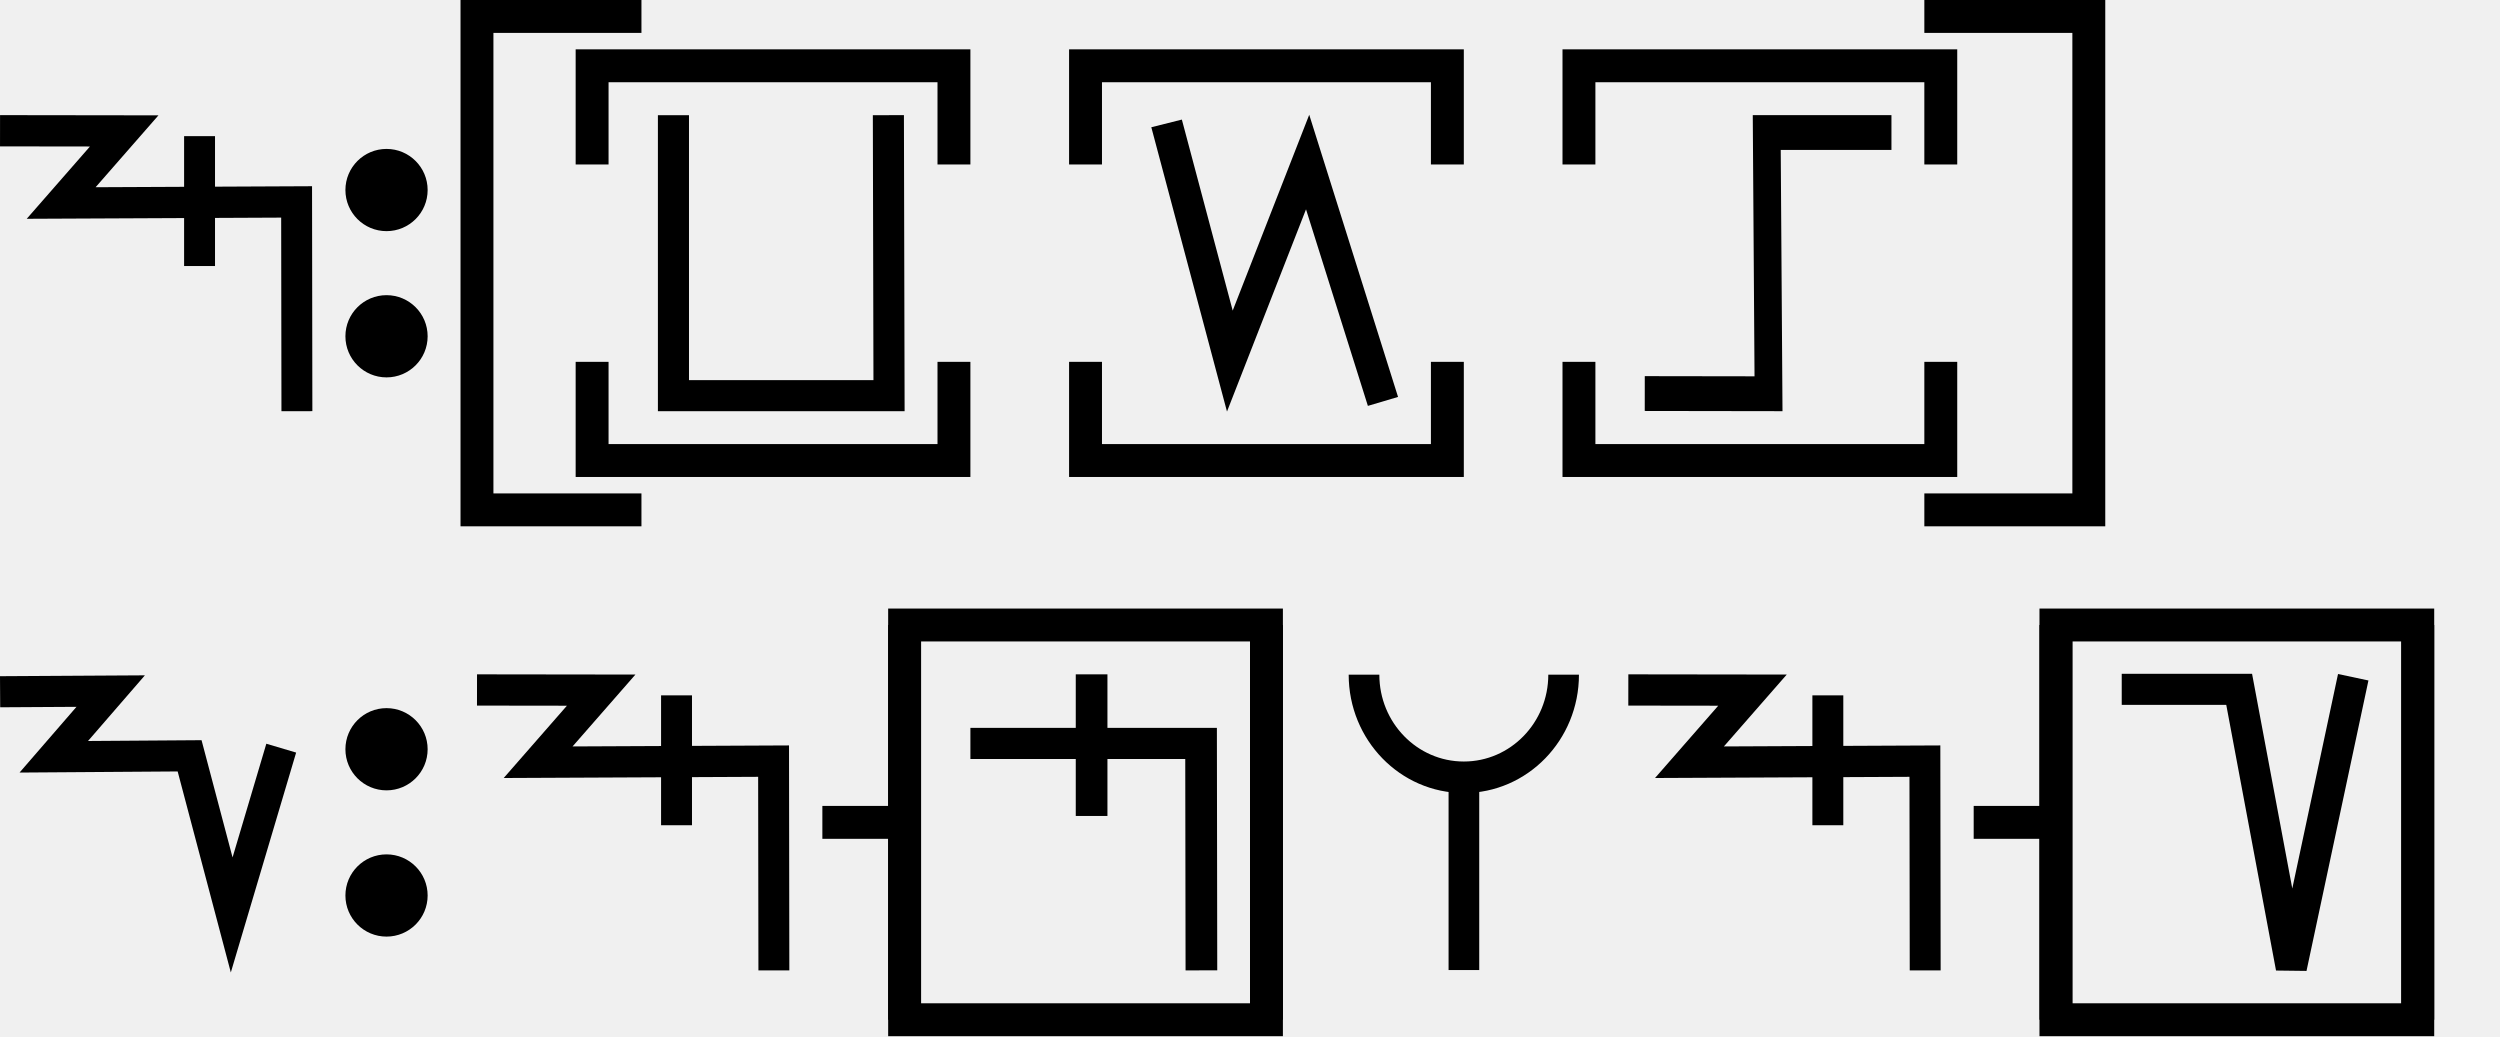
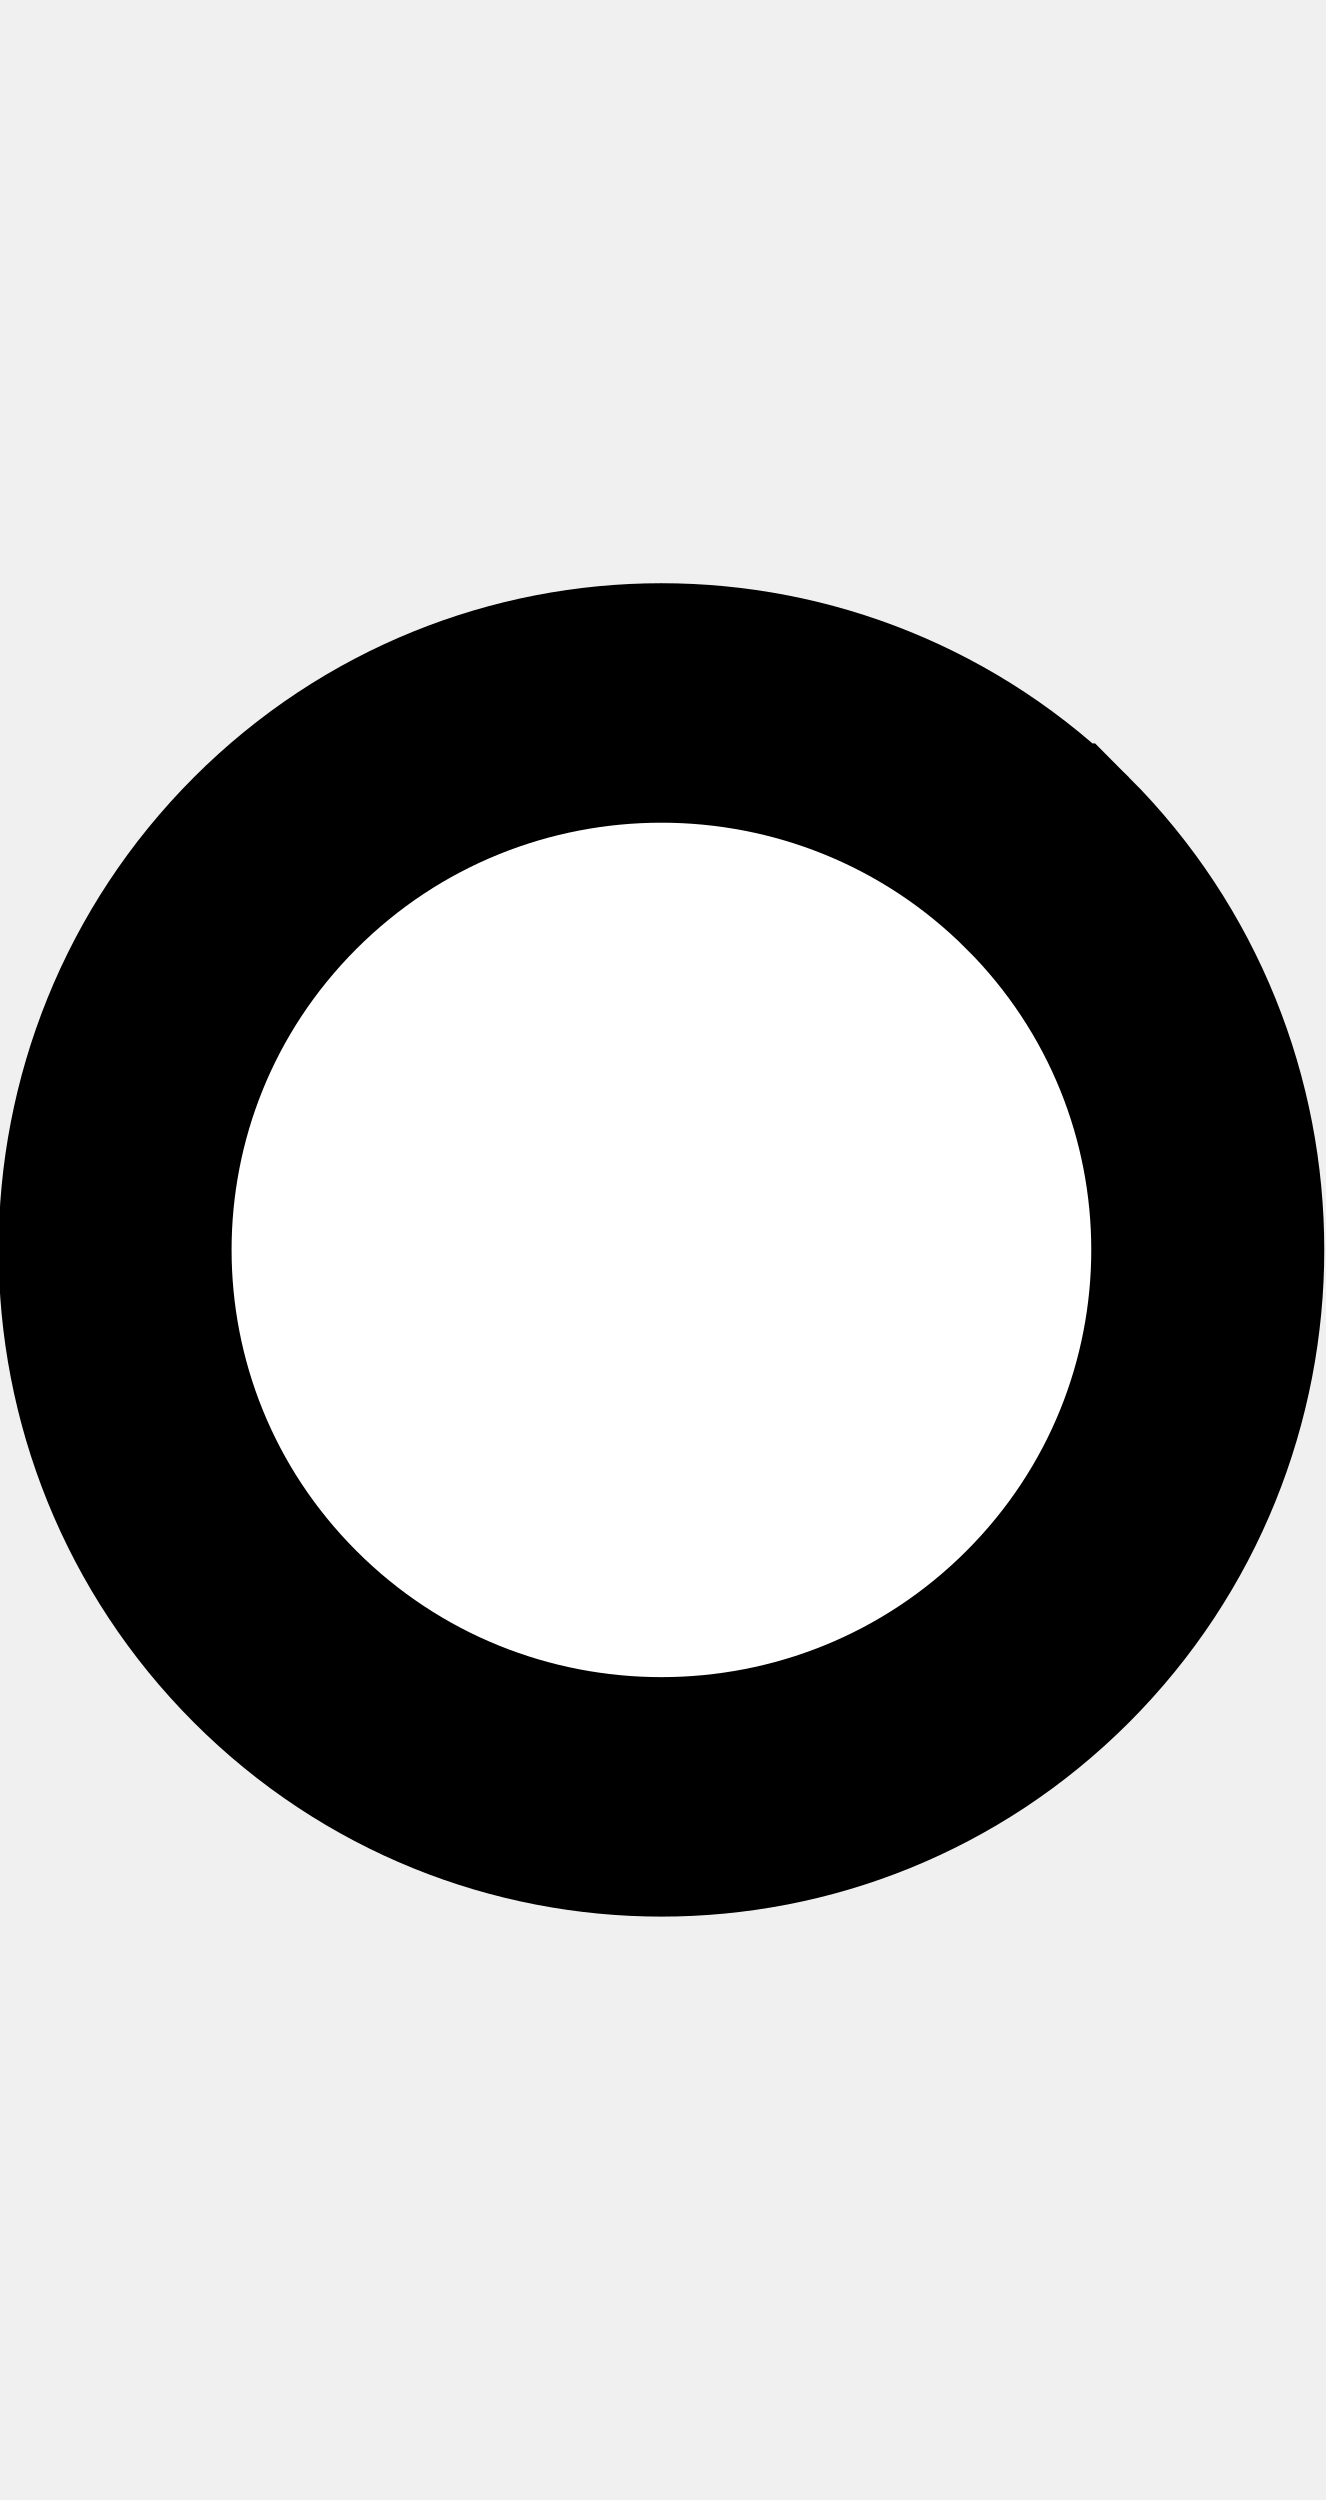
- <svg xmlns="http://www.w3.org/2000/svg" width="152" height="63" viewBox="0 0 152 63" version="1.1" id="svg3807">
-   <g id="layer L1" transform="translate(0,16)">
+ <svg xmlns="http://www.w3.org/2000/svg" width="10.6" height="20" viewBox="0 0 10.6 20" version="1.1" id="svg3807">
+   <g id="layer L1" transform="translate(0,10)">
    <g transform="translate(0,0)">
-       <g id="layer1" transform="translate(0,-291.7083)">
-         <g transform="matrix(1.172932,0,0,-0.9520283,-583.8196,-1486.07)" id="g10351" style="stroke-width:1.788;stroke-miterlimit:4;stroke-dasharray:none">
-           <g transform="matrix(0.9094024,0,0,1.120415,45.09442,226.1223)" id="g10351-0" style="stroke-width:1.789;stroke-miterlimit:4;stroke-dasharray:none">
-             <g id="g2601" transform="matrix(0.8925618,0,0,0.8925266,53.47671,-202.8362)" style="stroke-width:2.005">
-               <g transform="matrix(0.9161032,0,0,-0.9078513,101.9969,-4745.411)" id="g14246" style="stroke-width:2.177;stroke-miterlimit:4;stroke-dasharray:none">
-                 <g id="g2026" transform="matrix(0.9836948,0,0,1.003382,0.4820347,12.44281)" style="stroke-width:2.191">
-                   <g id="g10351-6-6" transform="matrix(1,0,0,-1,-52.6095,-5050.459)" style="stroke-width:2.191;stroke-miterlimit:4;stroke-dasharray:none">
-                     <path id="path4186-6-7-94-7-8-3-4-9-4-6-7-7-6-2-7-8" d="m 505.411,-1877.514 v 9.106" style="fill:none;fill-rule:evenodd;stroke:#000000;stroke-width:2.191;stroke-linecap:butt;stroke-linejoin:miter;stroke-miterlimit:4;stroke-dasharray:none;stroke-opacity:1" />
-                   </g>
-                   <path style="fill:none;fill-rule:evenodd;stroke:#000000;stroke-width:2.191;stroke-linecap:butt;stroke-linejoin:miter;stroke-miterlimit:4;stroke-dasharray:none;stroke-opacity:1" d="m 438.662,-3182.429 8.799,0.012 -4.467,5.054 16.685,-0.077 0.021,14.672" id="path4176-9-6-97-2" />
-                 </g>
-               </g>
-             </g>
-           </g>
-         </g>
-       </g>
-     </g>
-     <g transform="translate(21,0)">
      <g id="layer1" transform="translate(0,-291.7083)">
        <g transform="matrix(1.172932,0,0,-0.9520283,-583.8196,-1486.07)" id="g10351" style="stroke-width:1.788;stroke-miterlimit:4;stroke-dasharray:none">
          <g transform="matrix(0.9094024,0,0,1.120415,45.09442,226.1223)" id="g10351-0" style="stroke-width:1.789;stroke-miterlimit:4;stroke-dasharray:none">
            <g id="g2601" transform="matrix(0.8925618,0,0,0.8925266,53.47671,-202.8362)" style="stroke-width:2.005">
              <g transform="matrix(0.9161032,0,0,-0.9078513,101.9969,-4745.411)" id="g14246" style="stroke-width:2.177;stroke-miterlimit:4;stroke-dasharray:none">
                <g transform="matrix(1.222974,0,0,1.234139,-146.3597,738.2648)" id="g14253">
                  <g transform="translate(-39.3611,1.9848)" id="g14264" style="stroke-width:1.772;stroke-miterlimit:4;stroke-dasharray:none">
                    <g id="g10359-10-8" transform="matrix(1,0,0,-1,-52.73343,-5050.882)" style="stroke-width:1.772;stroke-miterlimit:4;stroke-dasharray:none">
                      <g transform="matrix(1,0,0,-1,9.453375,-5051.509)" id="g14371">
                        <g id="g10364-8-3" transform="matrix(1,0,0,-1,-48.16121,-5051.049)" />
                        <g transform="translate(-27.1658,1.5491)" id="g14427">
                          <g id="g10367-880-7" transform="matrix(1,0,0,-1,-48.16121,-5051.049)" />
                          <g transform="translate(-45.4538,2.7243)" id="g14438">
                            <g id="g10370-7-5" transform="matrix(1,0,0,-1,-48.16121,-5051.049)" />
                            <g transform="translate(-30.4313,0.6037)" id="g14451">
                              <g id="g12601" style="stroke-width:2.605;stroke-miterlimit:4;stroke-dasharray:none" transform="matrix(0.6486516,0,0,0.7128036,230.9036,-908.8502)">
-                                 <g id="layer1-6-3-56-3-8-9" transform="matrix(1.060054,0,0,0.9646497,1319.467,-2988.315)" style="stroke-width:3.789">
-                                   <g transform="matrix(5.820712,0,0,5.820712,-711.3569,-666.8932)" id="g5414-3-0-2-5-3-2" style="stroke-width:3.789">
-                                     <g transform="matrix(0.2597607,0,0,0.2597607,12.18558,38.7607)" id="g4442-6-1-3-9-93-5-0" style="stroke-width:3.789">
-                                       <g transform="rotate(180,65.80256,172.9668)" id="g4446-6-9-0-0-1-4-6-2" style="stroke-width:3.789">
-                                         <g transform="translate(-1.010153,-6.12405)" id="g4404-1-2-4-9-2-1-5-3" style="stroke-width:3.789">
-                                           <circle style="fill:#000000;fill-opacity:1;fill-rule:evenodd;stroke:none;stroke-width:1.454;stroke-linecap:butt;stroke-linejoin:miter;stroke-miterlimit:4;stroke-dasharray:none;stroke-opacity:1" id="path3355-3-8-2-7-5-9-7" cx="-118.645" cy="-195.522" r="2.254" transform="scale(-1)" />
-                                           <circle style="fill:#000000;fill-opacity:1;fill-rule:evenodd;stroke:none;stroke-width:1.454;stroke-linecap:butt;stroke-linejoin:miter;stroke-miterlimit:4;stroke-dasharray:none;stroke-opacity:1" id="path3355-3-8-9-5-0-0-9-5" cx="-118.645" cy="-187.504" r="2.254" transform="scale(-1)" />
+                                 <g style="stroke-width:1.48;stroke-miterlimit:4;stroke-dasharray:none" transform="matrix(1.846011,0,0,-1.679871,592.5355,-3070.463)" id="g4509-93-8">
+                                   <g id="g20055" transform="matrix(0.8002002,0,0,0.8223537,5.468814,10.95793)" style="stroke-width:1.824">
+                                     <g id="g20314" transform="matrix(0.9998634,0,0,-1,0.00611664,131.9087)" style="stroke-width:1.824">
+                                       <g id="g22529" transform="matrix(-1,0,0,1,94.44605,-1.6809064e-6)">
+                                         <g id="g22811" transform="matrix(1,0,0,-1,0,132.1269)">
+                                           <path style="fill:#ffffff;fill-opacity:1;fill-rule:evenodd;stroke:#000000;stroke-width:1.824;stroke-linecap:butt;stroke-linejoin:miter;stroke-miterlimit:4;stroke-dasharray:none;stroke-opacity:1" d="m 47.844,69.01 a 4.277,4.166 0 0 1 1.25e-4,-5.892 4.277,4.166 0 0 1 6.048,0 4.277,4.166 0 0 1 1.24e-4,5.892 4.277,4.166 0 0 1 -6.048,0 z" id="path3355-32-59-4-94-6-5-9-6-1-3" />
                                        </g>
                                      </g>
                                    </g>
                                  </g>
                                </g>
                              </g>
                            </g>
                          </g>
                        </g>
                      </g>
                    </g>
                  </g>
                </g>
              </g>
            </g>
          </g>
        </g>
      </g>
    </g>
-     <g transform="translate(29,0)">
-       <polyline points="10,-15 0,-15 0,15 10,15 " style="fill:none;stroke:black;stroke-width:2" />
-       <g transform="translate(4,0)">
-         <g transform="translate(3,0)">
-           <g transform="translate(4,0)">
-             <g transform="translate(0,0)">
-               <g transform="translate(0,0)">
-                 <g id="layer1" transform="translate(0,-291.7083)">
-                   <g transform="matrix(1.172932,0,0,-0.9520283,-583.8196,-1486.07)" id="g10351" style="stroke-width:1.788;stroke-miterlimit:4;stroke-dasharray:none">
-                     <g transform="matrix(0.9094024,0,0,1.120415,45.09442,226.1223)" id="g10351-0" style="stroke-width:1.789;stroke-miterlimit:4;stroke-dasharray:none">
-                       <g id="g2601" transform="matrix(0.8925618,0,0,0.8925266,53.47671,-202.8362)" style="stroke-width:2.005">
-                         <g id="g3084" transform="matrix(1.011122,0,0,0.9932151,-7.370096,-13.71252)" style="stroke-width:2.001">
-                           <g transform="matrix(0.8377975,0,0,0.8280196,-39.34358,-319.7406)" id="g10367" style="stroke-width:2.22;stroke-miterlimit:4;stroke-dasharray:none">
-                             <g transform="matrix(1.322571,0,0,1.36237,-261.9599,693.0778)" id="g10370" style="stroke-width:1.772;stroke-miterlimit:4;stroke-dasharray:none">
-                               <path style="fill:none;fill-rule:evenodd;stroke:#000000;stroke-width:1.772;stroke-linecap:butt;stroke-linejoin:miter;stroke-miterlimit:4;stroke-dasharray:none;stroke-opacity:1" d="m 697.559,-1870.265 0.037,-15.987 H 685.308 l -3.3e-4,15.987" id="path4186-6-7-94-7-8-3-4-9-4-2-5-4-1" />
-                             </g>
-                           </g>
-                         </g>
-                       </g>
-                     </g>
-                   </g>
-                 </g>
-               </g>
-             </g>
-           </g>
-           <polyline points="0,6 0,12 22,12 22,6 " style="fill:none;stroke:black;stroke-width:2" />
-           <polyline points="0,-6 0,-12 22,-12 22,-6 " style="fill:none;stroke:black;stroke-width:2" />
-         </g>
-         <g transform="translate(30,0)" />
-         <g transform="translate(33,0)">
-           <g transform="translate(4,0)">
-             <g transform="translate(0,0)">
-               <g transform="translate(0,0)">
-                 <g id="layer1" transform="translate(0,-291.7083)">
-                   <g transform="matrix(1.172932,0,0,-0.9520283,-583.8196,-1486.07)" id="g10351" style="stroke-width:1.788;stroke-miterlimit:4;stroke-dasharray:none">
-                     <g transform="matrix(0.9094024,0,0,1.120415,45.09442,226.1223)" id="g10351-0" style="stroke-width:1.789;stroke-miterlimit:4;stroke-dasharray:none">
-                       <g id="g2601" transform="matrix(0.8925618,0,0,0.8925266,53.47671,-202.8362)" style="stroke-width:2.005">
-                         <g id="g3084" transform="matrix(1.011122,0,0,0.9932151,-7.370096,-13.71252)" style="stroke-width:2.001">
-                           <g transform="matrix(0.8377975,0,0,0.8280196,-39.34358,-319.7406)" id="g10367" style="stroke-width:2.22;stroke-miterlimit:4;stroke-dasharray:none">
-                             <path style="fill:none;fill-rule:evenodd;stroke:#000000;stroke-width:2.378;stroke-linecap:butt;stroke-linejoin:miter;stroke-miterlimit:4;stroke-dasharray:none;stroke-opacity:1" d="m 644.387,-1855.555 4.769,-18.457 5.863,15.457 5.68,-18.588" id="path4186-6-7-94-7-8-3-4-9-6-9-9-0-1-3" />
-                           </g>
-                         </g>
-                       </g>
-                     </g>
-                   </g>
-                 </g>
-               </g>
-             </g>
-           </g>
-           <polyline points="0,6 0,12 22,12 22,6 " style="fill:none;stroke:black;stroke-width:2" />
-           <polyline points="0,-6 0,-12 22,-12 22,-6 " style="fill:none;stroke:black;stroke-width:2" />
-         </g>
-         <g transform="translate(60,0)" />
-         <g transform="translate(63,0)">
-           <g transform="translate(4,0)">
-             <g transform="translate(0,0)">
-               <g transform="translate(0,0)">
-                 <g id="layer1" transform="translate(0,-291.7083)">
-                   <g transform="matrix(1.172932,0,0,-0.9520283,-583.8196,-1486.07)" id="g10351" style="stroke-width:1.788;stroke-miterlimit:4;stroke-dasharray:none">
-                     <g transform="matrix(0.9094024,0,0,1.120415,45.09442,226.1223)" id="g10351-0" style="stroke-width:1.789;stroke-miterlimit:4;stroke-dasharray:none">
-                       <g id="g2601" transform="matrix(0.8925618,0,0,0.8925266,53.47671,-202.8362)" style="stroke-width:2.005">
-                         <g transform="matrix(-0.9626006,0,0,1.208687,1064.019,394.4588)" id="g10359" style="stroke-width:1.84;stroke-miterlimit:4;stroke-dasharray:none">
-                           <path style="fill:none;fill-rule:evenodd;stroke:#000000;stroke-width:1.84;stroke-linecap:butt;stroke-linejoin:miter;stroke-miterlimit:4;stroke-dasharray:none;stroke-opacity:1" d="m 588.275,-1877.249 -8.21,-0.01 0.117,13.801 h -8.273" id="path4186-6-7-94-7-8-3-4-0-7-9-3-9-6-6" />
-                         </g>
-                       </g>
-                     </g>
-                   </g>
-                 </g>
-               </g>
-             </g>
-           </g>
-           <polyline points="0,6 0,12 22,12 22,6 " style="fill:none;stroke:black;stroke-width:2" />
-           <polyline points="0,-6 0,-12 22,-12 22,-6 " style="fill:none;stroke:black;stroke-width:2" />
-         </g>
-         <g transform="translate(90,0)" />
-       </g>
-       <polyline points="88,-15 98,-15 98,15 88,15 " style="fill:none;stroke:black;stroke-width:2" />
-     </g>
-     <g transform="translate(131,0)" />
-   </g>
-   <g id="layer L3" transform="translate(0,50)">
-     <g transform="translate(0,0)">
-       <g id="layer1" transform="translate(0,-291.7083)">
-         <g transform="matrix(1.172932,0,0,-0.9520283,-583.8196,-1486.07)" id="g10351" style="stroke-width:1.788;stroke-miterlimit:4;stroke-dasharray:none">
-           <g transform="matrix(0.9094024,0,0,1.120415,45.09442,226.1223)" id="g10351-0" style="stroke-width:1.789;stroke-miterlimit:4;stroke-dasharray:none">
-             <g id="g2601" transform="matrix(0.8925618,0,0,0.8925266,53.47671,-202.8362)" style="stroke-width:2.005">
-               <g transform="matrix(0.9161032,0,0,-0.9078513,101.9969,-4745.411)" id="g14246" style="stroke-width:2.177;stroke-miterlimit:4;stroke-dasharray:none">
-                 <g transform="matrix(1.222974,0,0,1.234139,-146.3597,738.2648)" id="g14253">
-                   <g id="g10356-8-4" transform="matrix(1,0,0,-1,-52.77486,-5050.799)">
-                     <path id="path4186-6-7-94-7-8-3-4-9-6-9-9-8-7-3-2-2-8" d="m 541.709,-1878.611 -2.824,-9.507 -2.399,9.07 -7.742,-0.055 3.244,3.745 -6.304,-0.038" style="fill:none;fill-rule:evenodd;stroke:#000000;stroke-width:1.772;stroke-linecap:butt;stroke-linejoin:miter;stroke-miterlimit:4;stroke-dasharray:none;stroke-opacity:1" />
-                   </g>
-                 </g>
-               </g>
-             </g>
-           </g>
-         </g>
-       </g>
-     </g>
-     <g transform="translate(21,0)">
-       <g id="layer1" transform="translate(0,-291.7083)">
-         <g transform="matrix(1.172932,0,0,-0.9520283,-583.8196,-1486.07)" id="g10351" style="stroke-width:1.788;stroke-miterlimit:4;stroke-dasharray:none">
-           <g transform="matrix(0.9094024,0,0,1.120415,45.09442,226.1223)" id="g10351-0" style="stroke-width:1.789;stroke-miterlimit:4;stroke-dasharray:none">
-             <g id="g2601" transform="matrix(0.8925618,0,0,0.8925266,53.47671,-202.8362)" style="stroke-width:2.005">
-               <g transform="matrix(0.9161032,0,0,-0.9078513,101.9969,-4745.411)" id="g14246" style="stroke-width:2.177;stroke-miterlimit:4;stroke-dasharray:none">
-                 <g transform="matrix(1.222974,0,0,1.234139,-146.3597,738.2648)" id="g14253">
-                   <g transform="translate(-39.3611,1.9848)" id="g14264" style="stroke-width:1.772;stroke-miterlimit:4;stroke-dasharray:none">
-                     <g id="g10359-10-8" transform="matrix(1,0,0,-1,-52.73343,-5050.882)" style="stroke-width:1.772;stroke-miterlimit:4;stroke-dasharray:none">
-                       <g transform="matrix(1,0,0,-1,9.453375,-5051.509)" id="g14371">
-                         <g id="g10364-8-3" transform="matrix(1,0,0,-1,-48.16121,-5051.049)" />
-                         <g transform="translate(-27.1658,1.5491)" id="g14427">
-                           <g id="g10367-880-7" transform="matrix(1,0,0,-1,-48.16121,-5051.049)" />
-                           <g transform="translate(-45.4538,2.7243)" id="g14438">
-                             <g id="g10370-7-5" transform="matrix(1,0,0,-1,-48.16121,-5051.049)" />
-                             <g transform="translate(-30.4313,0.6037)" id="g14451">
-                               <g id="g12601" style="stroke-width:2.605;stroke-miterlimit:4;stroke-dasharray:none" transform="matrix(0.6486516,0,0,0.7128036,230.9036,-908.8502)">
-                                 <g id="layer1-6-3-56-3-8-9" transform="matrix(1.060054,0,0,0.9646497,1319.467,-2988.315)" style="stroke-width:3.789">
-                                   <g transform="matrix(5.820712,0,0,5.820712,-711.3569,-666.8932)" id="g5414-3-0-2-5-3-2" style="stroke-width:3.789">
-                                     <g transform="matrix(0.2597607,0,0,0.2597607,12.18558,38.7607)" id="g4442-6-1-3-9-93-5-0" style="stroke-width:3.789">
-                                       <g transform="rotate(180,65.80256,172.9668)" id="g4446-6-9-0-0-1-4-6-2" style="stroke-width:3.789">
-                                         <g transform="translate(-1.010153,-6.12405)" id="g4404-1-2-4-9-2-1-5-3" style="stroke-width:3.789">
-                                           <circle style="fill:#000000;fill-opacity:1;fill-rule:evenodd;stroke:none;stroke-width:1.454;stroke-linecap:butt;stroke-linejoin:miter;stroke-miterlimit:4;stroke-dasharray:none;stroke-opacity:1" id="path3355-3-8-2-7-5-9-7" cx="-118.645" cy="-195.522" r="2.254" transform="scale(-1)" />
-                                           <circle style="fill:#000000;fill-opacity:1;fill-rule:evenodd;stroke:none;stroke-width:1.454;stroke-linecap:butt;stroke-linejoin:miter;stroke-miterlimit:4;stroke-dasharray:none;stroke-opacity:1" id="path3355-3-8-9-5-0-0-9-5" cx="-118.645" cy="-187.504" r="2.254" transform="scale(-1)" />
-                                         </g>
-                                       </g>
-                                     </g>
-                                   </g>
-                                 </g>
-                               </g>
-                             </g>
-                           </g>
-                         </g>
-                       </g>
-                     </g>
-                   </g>
-                 </g>
-               </g>
-             </g>
-           </g>
-         </g>
-       </g>
-     </g>
-     <g transform="translate(29,0)">
-       <g id="layer1" transform="translate(0,-291.7083)">
-         <g transform="matrix(1.172932,0,0,-0.9520283,-583.8196,-1486.07)" id="g10351" style="stroke-width:1.788;stroke-miterlimit:4;stroke-dasharray:none">
-           <g transform="matrix(0.9094024,0,0,1.120415,45.09442,226.1223)" id="g10351-0" style="stroke-width:1.789;stroke-miterlimit:4;stroke-dasharray:none">
-             <g id="g2601" transform="matrix(0.8925618,0,0,0.8925266,53.47671,-202.8362)" style="stroke-width:2.005">
-               <g transform="matrix(0.9161032,0,0,-0.9078513,101.9969,-4745.411)" id="g14246" style="stroke-width:2.177;stroke-miterlimit:4;stroke-dasharray:none">
-                 <g id="g2026" transform="matrix(0.9836948,0,0,1.003382,0.4820347,12.44281)" style="stroke-width:2.191">
-                   <g id="g10351-6-6" transform="matrix(1,0,0,-1,-52.6095,-5050.459)" style="stroke-width:2.191;stroke-miterlimit:4;stroke-dasharray:none">
-                     <path id="path4186-6-7-94-7-8-3-4-9-4-6-7-7-6-2-7-8" d="m 505.411,-1877.514 v 9.106" style="fill:none;fill-rule:evenodd;stroke:#000000;stroke-width:2.191;stroke-linecap:butt;stroke-linejoin:miter;stroke-miterlimit:4;stroke-dasharray:none;stroke-opacity:1" />
-                   </g>
-                   <path style="fill:none;fill-rule:evenodd;stroke:#000000;stroke-width:2.191;stroke-linecap:butt;stroke-linejoin:miter;stroke-miterlimit:4;stroke-dasharray:none;stroke-opacity:1" d="m 438.662,-3182.429 8.799,0.012 -4.467,5.054 16.685,-0.077 0.021,14.672" id="path4176-9-6-97-2" />
-                 </g>
-               </g>
-             </g>
-           </g>
-         </g>
-       </g>
-     </g>
-     <g transform="translate(50,0)">
-       <line x1="0" y1="0" x2="5" y2="0" style="stroke:black;stroke-width:2" />
-       <g transform="translate(9,0)">
-         <g transform="translate(0,0)">
-           <g transform="translate(0,0)">
-             <g id="layer1" transform="translate(0,-291.7083)">
-               <g transform="matrix(1.172932,0,0,-0.9520283,-583.8196,-1486.07)" id="g10351" style="stroke-width:1.788;stroke-miterlimit:4;stroke-dasharray:none">
-                 <g transform="matrix(0.9094024,0,0,1.120415,45.09442,226.1223)" id="g10351-0" style="stroke-width:1.789;stroke-miterlimit:4;stroke-dasharray:none">
-                   <g id="g2601" transform="matrix(0.8925618,0,0,0.8925266,53.47671,-202.8362)" style="stroke-width:2.005">
-                     <g id="g3084" transform="matrix(1.011122,0,0,0.9932151,-7.370096,-3.208633)" style="stroke-width:2.001">
-                       <path style="fill:none;fill-rule:evenodd;stroke:#000000;stroke-width:2.001;stroke-linecap:butt;stroke-linejoin:miter;stroke-miterlimit:4;stroke-dasharray:none;stroke-opacity:1" d="m 514.148,-1885.254 -0.021,14.59 h -14.569" id="path4186-6-7-94-7-8-3-4-9-4-6-1-9-0" />
-                       <path style="fill:none;fill-rule:evenodd;stroke:#000000;stroke-width:2.001;stroke-linecap:butt;stroke-linejoin:miter;stroke-miterlimit:4;stroke-dasharray:none;stroke-opacity:1" d="m 507.213,-1875.326 v 9.106" id="path4186-6-7-94-7-8-3-4-9-4-6-7-7-6-2" />
-                     </g>
-                   </g>
-                 </g>
-               </g>
-             </g>
-           </g>
-         </g>
-       </g>
-       <polyline points="5,-12 5,12 27,12 27,-12 " style="fill:none;stroke:black;stroke-width:2" />
-       <polyline points="5,12 5,-12 27,-12 27,12 " style="fill:none;stroke:black;stroke-width:2" />
-     </g>
-     <g transform="translate(82,0)">
-       <g transform="translate(0,0)">
-         <g id="layer1" transform="translate(0,-291.7083)">
-           <g transform="matrix(1.172932,0,0,-0.9520283,-583.8196,-1486.07)" id="g10351" style="stroke-width:1.788;stroke-miterlimit:4;stroke-dasharray:none">
-             <g transform="matrix(0.9094024,0,0,1.120415,45.09442,226.1223)" id="g10351-0" style="stroke-width:1.789;stroke-miterlimit:4;stroke-dasharray:none">
-               <g id="g2601" transform="matrix(0.8925618,0,0,0.8925266,53.47671,-202.8362)" style="stroke-width:2.005">
-                 <g transform="matrix(0.9161032,0,0,-0.9078513,101.9969,-4745.411)" id="g14246" style="stroke-width:2.177;stroke-miterlimit:4;stroke-dasharray:none">
-                   <g transform="matrix(1.222974,0,0,1.234139,-146.3597,738.2648)" id="g14253">
-                     <g transform="translate(-39.3611,1.9848)" id="g14264" style="stroke-width:1.772;stroke-miterlimit:4;stroke-dasharray:none">
-                       <g id="g10359-10-8" transform="matrix(1,0,0,-1,-52.73343,-5050.882)" style="stroke-width:1.772;stroke-miterlimit:4;stroke-dasharray:none">
-                         <g transform="matrix(1,0,0,-1,9.453375,-5051.509)" id="g14371">
-                           <g id="g10364-8-3" transform="matrix(1,0,0,-1,-48.16121,-5051.049)" />
-                           <g transform="translate(-27.1658,1.5491)" id="g14427">
-                             <g id="g10367-880-7" transform="matrix(1,0,0,-1,-48.16121,-5051.049)" />
-                             <g transform="translate(-45.4538,2.7243)" id="g14438">
-                               <g id="g10370-7-5" transform="matrix(1,0,0,-1,-48.16121,-5051.049)" />
-                               <g transform="translate(-30.4313,0.6037)" id="g14451">
-                                 <g id="g12601" style="stroke-width:2.605;stroke-miterlimit:4;stroke-dasharray:none" transform="matrix(0.6486516,0,0,0.7128036,230.9036,-908.8502)">
-                                   <g style="stroke-width:1.48;stroke-miterlimit:4;stroke-dasharray:none" transform="matrix(1.846011,0,0,-1.679871,592.5355,-3070.463)" id="g4509-93-8">
-                                     <g id="g20055" transform="matrix(0.8002002,0,0,0.8223537,5.468814,10.95793)" style="stroke-width:1.824">
-                                       <g id="g20314" transform="matrix(0.9998634,0,0,1,0.00611664,-0.218186)" style="stroke-width:1.824">
-                                         <path style="fill:none;fill-rule:evenodd;stroke:#000000;stroke-width:1.824;stroke-linecap:butt;stroke-linejoin:miter;stroke-miterlimit:4;stroke-dasharray:none;stroke-opacity:1" d="m 39.312,74.612 c 0,-3.279 2.658,-5.938 5.938,-5.938 3.279,0 5.938,2.658 5.938,5.938" id="path3355-7-7-8-27" />
-                                         <path style="fill:none;fill-rule:evenodd;stroke:#000000;stroke-width:1.824;stroke-linecap:butt;stroke-linejoin:miter;stroke-miterlimit:4;stroke-dasharray:none;stroke-opacity:1" d="M 45.255,57.515 V 68.398" id="path4186-6-7-5-4-9-2" />
-                                       </g>
-                                     </g>
-                                   </g>
-                                 </g>
-                               </g>
-                             </g>
-                           </g>
-                         </g>
-                       </g>
-                     </g>
-                   </g>
-                 </g>
-               </g>
-             </g>
-           </g>
-         </g>
-       </g>
-       <g transform="translate(17,0)">
-         <g id="layer1" transform="translate(0,-291.7083)">
-           <g transform="matrix(1.172932,0,0,-0.9520283,-583.8196,-1486.07)" id="g10351" style="stroke-width:1.788;stroke-miterlimit:4;stroke-dasharray:none">
-             <g transform="matrix(0.9094024,0,0,1.120415,45.09442,226.1223)" id="g10351-0" style="stroke-width:1.789;stroke-miterlimit:4;stroke-dasharray:none">
-               <g id="g2601" transform="matrix(0.8925618,0,0,0.8925266,53.47671,-202.8362)" style="stroke-width:2.005">
-                 <g transform="matrix(0.9161032,0,0,-0.9078513,101.9969,-4745.411)" id="g14246" style="stroke-width:2.177;stroke-miterlimit:4;stroke-dasharray:none">
-                   <g id="g2026" transform="matrix(0.9836948,0,0,1.003382,0.4820347,12.44281)" style="stroke-width:2.191">
-                     <g id="g10351-6-6" transform="matrix(1,0,0,-1,-52.6095,-5050.459)" style="stroke-width:2.191;stroke-miterlimit:4;stroke-dasharray:none">
-                       <path id="path4186-6-7-94-7-8-3-4-9-4-6-7-7-6-2-7-8" d="m 505.411,-1877.514 v 9.106" style="fill:none;fill-rule:evenodd;stroke:#000000;stroke-width:2.191;stroke-linecap:butt;stroke-linejoin:miter;stroke-miterlimit:4;stroke-dasharray:none;stroke-opacity:1" />
-                     </g>
-                     <path style="fill:none;fill-rule:evenodd;stroke:#000000;stroke-width:2.191;stroke-linecap:butt;stroke-linejoin:miter;stroke-miterlimit:4;stroke-dasharray:none;stroke-opacity:1" d="m 438.662,-3182.429 8.799,0.012 -4.467,5.054 16.685,-0.077 0.021,14.672" id="path4176-9-6-97-2" />
-                   </g>
-                 </g>
-               </g>
-             </g>
-           </g>
-         </g>
-       </g>
-     </g>
-     <g transform="translate(120,0)">
-       <line x1="0" y1="0" x2="5" y2="0" style="stroke:black;stroke-width:2" />
-       <g transform="translate(9,0)">
-         <g transform="translate(0,0)">
-           <g transform="translate(0,0)">
-             <g id="layer1" transform="translate(0,-291.7083)">
-               <g transform="matrix(1.172932,0,0,-0.9520283,-583.8196,-1486.07)" id="g10351" style="stroke-width:1.788;stroke-miterlimit:4;stroke-dasharray:none">
-                 <g transform="matrix(0.9094024,0,0,1.120415,45.09442,226.1223)" id="g10351-0" style="stroke-width:1.789;stroke-miterlimit:4;stroke-dasharray:none">
-                   <g id="g2601" transform="matrix(0.8925618,0,0,0.8925266,53.47671,-202.8362)" style="stroke-width:2.005">
-                     <g transform="matrix(1.120371,0,0,1.120415,-103.276,239.3698)" id="g10356">
-                       <path style="fill:none;fill-rule:evenodd;stroke:#000000;stroke-width:1.772;stroke-linecap:butt;stroke-linejoin:miter;stroke-miterlimit:4;stroke-dasharray:none;stroke-opacity:1" d="m 549.644,-1871.022 -3.53,-16.555 -2.972,15.865 h -6.694" id="path4186-6-7-94-7-8-3-4-9-6-9-9-8-7-3-2" />
-                     </g>
-                   </g>
-                 </g>
-               </g>
-             </g>
-           </g>
-         </g>
-       </g>
-       <polyline points="5,-12 5,12 27,12 27,-12 " style="fill:none;stroke:black;stroke-width:2" />
-       <polyline points="5,12 5,-12 27,-12 27,12 " style="fill:none;stroke:black;stroke-width:2" />
-     </g>
-     <g transform="translate(152,0)" />
  </g>
</svg>
